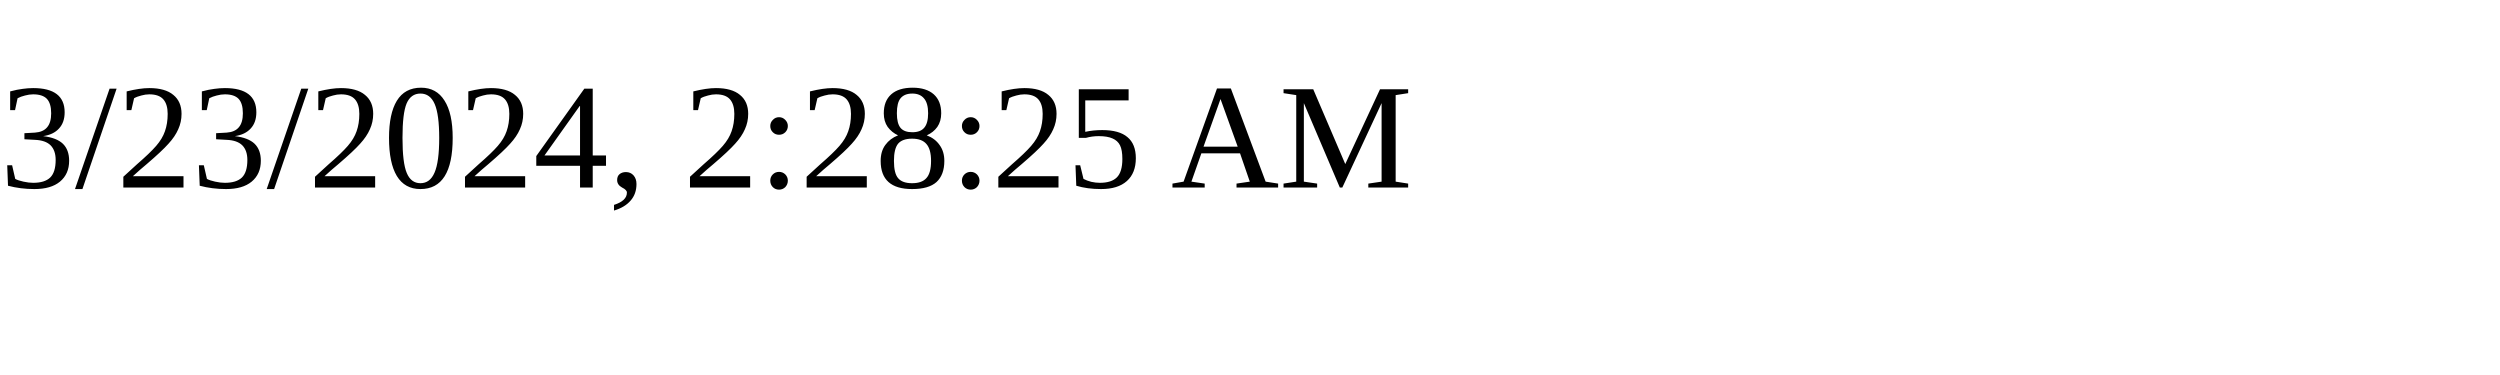
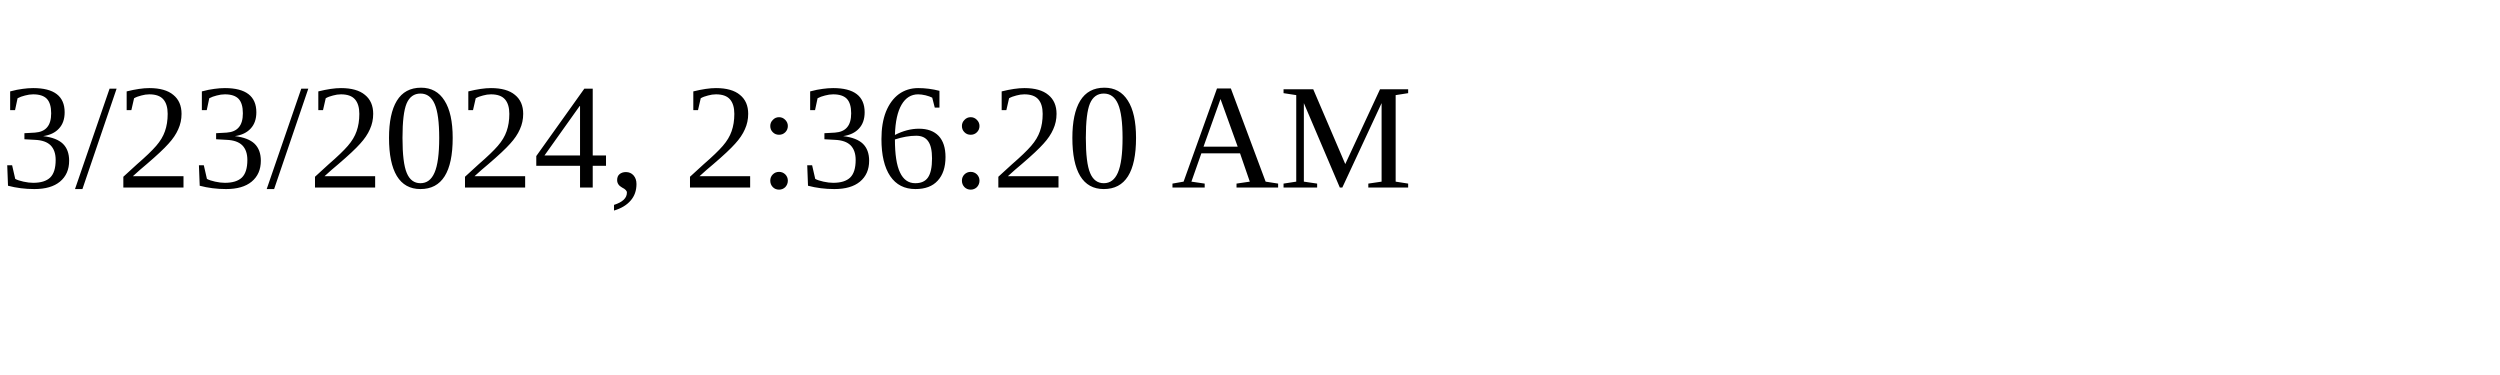
<svg xmlns="http://www.w3.org/2000/svg" height="30" width="200">
-   <text x="0" y="15">3/23/2024, 2:28:25 AM</text>
+   <text x="0" y="15">3/23/2024, 2:36:20 AM</text>
</svg>
